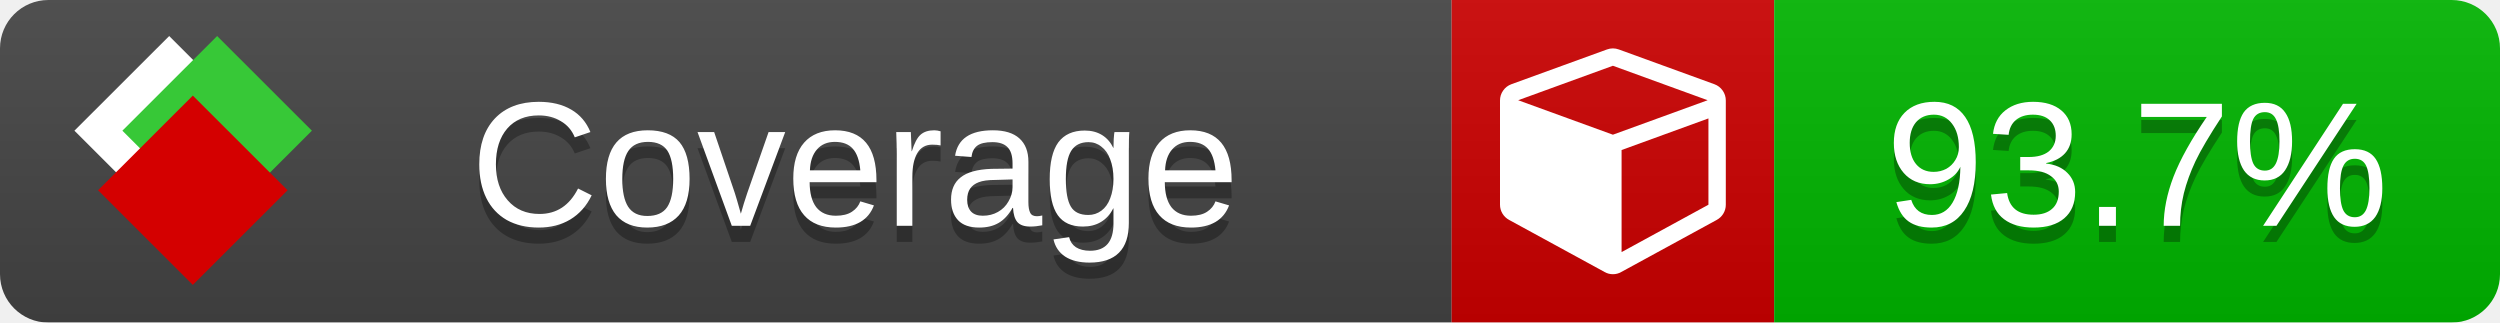
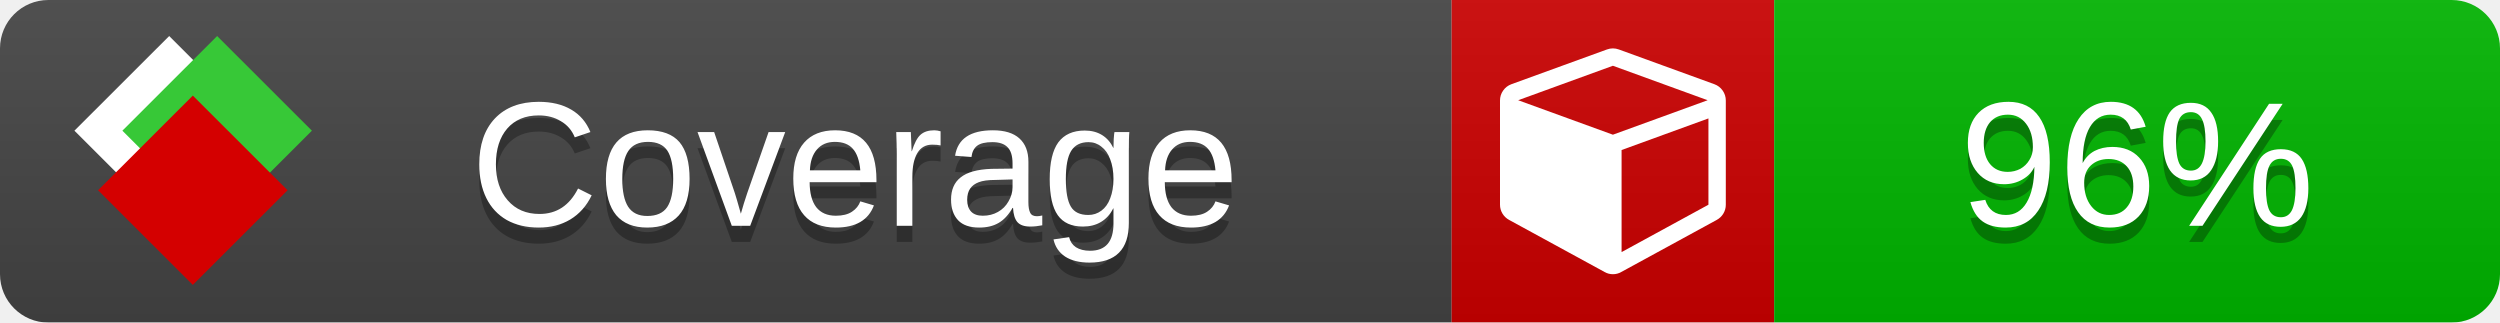
<svg xmlns="http://www.w3.org/2000/svg" xmlns:xlink="http://www.w3.org/1999/xlink" width="155" height="20">
  <style type="text/css">
          
            @keyframes fade1 {
                0% { visibility: visible; opacity: 1; }
               27% { visibility: visible; opacity: 1; }
               33% { visibility: hidden; opacity: 0; }
               60% { visibility: hidden; opacity: 0; }
               66% { visibility: hidden; opacity: 0; }
               93% { visibility: hidden; opacity: 0; }
              100% { visibility: visible; opacity: 1; }
            }
            @keyframes fade2 {
                0% { visibility: hidden; opacity: 0; }
               27% { visibility: hidden; opacity: 0; }
               33% { visibility: visible; opacity: 1; }
               60% { visibility: visible; opacity: 1; }
               66% { visibility: hidden; opacity: 0; }
               93% { visibility: hidden; opacity: 0; }
              100% { visibility: hidden; opacity: 0; }
            }
            @keyframes fade3 {
                0% { visibility: hidden; opacity: 0; }
               27% { visibility: hidden; opacity: 0; }
               33% { visibility: hidden; opacity: 0; }
               60% { visibility: hidden; opacity: 0; }
               66% { visibility: visible; opacity: 1; }
               93% { visibility: visible; opacity: 1; }
              100% { visibility: hidden; opacity: 0; }
            }
            .linecoverage {
                animation-duration: 15s;
                animation-name: fade1;
                animation-iteration-count: infinite;
            }
            .branchcoverage {
                animation-duration: 15s;
                animation-name: fade2;
                animation-iteration-count: infinite;
            }
            .methodcoverage {
                animation-duration: 15s;
                animation-name: fade3;
                animation-iteration-count: infinite;
            }
          
    </style>
  <defs>
    <linearGradient id="gradient" x2="0" y2="100%">
      <stop offset="0" stop-color="#bbb" stop-opacity=".1" />
      <stop offset="1" stop-opacity=".1" />
    </linearGradient>
    <linearGradient id="c">
      <stop offset="0" stop-color="#d40000" />
      <stop offset="1" stop-color="#ff2a2a" />
    </linearGradient>
    <linearGradient id="a">
      <stop offset="0" stop-color="#e0e0de" />
      <stop offset="1" stop-color="#fff" />
    </linearGradient>
    <linearGradient id="b">
      <stop offset="0" stop-color="#37c837" />
      <stop offset="1" stop-color="#217821" />
    </linearGradient>
    <linearGradient xlink:href="#a" id="e" x1="106.44" x2="69.96" y1="-11.96" y2="-46.84" gradientTransform="matrix(-.8426 -.00045 -.00045 -.8426 -94.27 -75.82)" gradientUnits="userSpaceOnUse" />
    <linearGradient xlink:href="#b" id="f" x1="56.19" x2="77.97" y1="-23.45" y2="10.62" gradientTransform="matrix(.8426 .00045 .00045 .8426 94.27 75.82)" gradientUnits="userSpaceOnUse" />
    <linearGradient xlink:href="#c" id="g" x1="79.98" x2="132.9" y1="10.79" y2="10.79" gradientTransform="matrix(.8426 .00045 .00045 .8426 94.27 75.82)" gradientUnits="userSpaceOnUse" />
    <mask id="mask">
      <rect width="155" height="20" rx="3" fill="#fff" />
    </mask>
    <g id="icon" transform="matrix(.04486 0 0 .04481 -.48 -.63)">
      <rect width="52.92" height="52.92" x="-109.72" y="-27.13" fill="url(#e)" transform="rotate(-135)" />
      <rect width="52.92" height="52.92" x="70.19" y="-39.18" fill="url(#f)" transform="rotate(45)" />
      <rect width="52.92" height="52.92" x="80.05" y="-15.74" fill="url(#g)" transform="rotate(45)" />
    </g>
  </defs>
  <g mask="url(#mask)">
    <rect x="0" y="0" width="90" height="20" fill="#444" />
    <rect x="90" y="0" width="20" height="20" fill="#c00" />
    <rect x="110" y="0" width="45" height="20" fill="#00B600" />
    <rect x="0" y="0" width="155" height="20" fill="url(#gradient)" />
  </g>
  <g>
    <path class="" fill="#fff" d="m 100.538,15.629 5.385,-2.936 v -5.351 l -5.385,1.96 z M 100,8.351 105.873,6.214 100,4.077 94.127,6.214 Z m 7,-2.12 v 6.462 q 0,0.294 -0.151,0.547 -0.151,0.252 -0.412,0.395 l -5.923,3.231 q -0.236,0.135 -0.513,0.135 -0.278,0 -0.513,-0.135 l -5.923,-3.231 Q 93.303,13.492 93.151,13.239 93,12.987 93,12.692 v -6.462 q 0,-0.337 0.194,-0.614 0.194,-0.278 0.513,-0.395 l 5.923,-2.154 q 0.185,-0.067 0.37,-0.067 0.185,0 0.37,0.067 l 5.923,2.154 q 0.32,0.118 0.513,0.395 Q 107,5.894 107,6.231 Z" />
  </g>
  <g fill="#fff" text-anchor="middle" font-family="Verdana,Arial,Geneva,sans-serif" font-size="11">
    <a xlink:href="https://github.com/danielpalme/ReportGenerator" target="_top">
      <use xlink:href="#icon" transform="translate(3,1) scale(3.5)" />
    </a>
    <text x="53" y="15" fill="#010101" fill-opacity=".3">Coverage</text>
    <text x="53" y="14" fill="#fff">Coverage</text>
-     <text class="" x="132.5" y="15" fill="#010101" fill-opacity=".3">93.7%</text>
-     <text class="" x="132.5" y="14">93.7%</text>
+     <text class="" x="132.5" y="15" fill="#010101" fill-opacity=".3">96%</text>
+     <text class="" x="132.5" y="14">96%</text>
  </g>
  <g>
    <rect class="" x="90" y="0" width="65" height="20" fill-opacity="0" />
  </g>
</svg>
